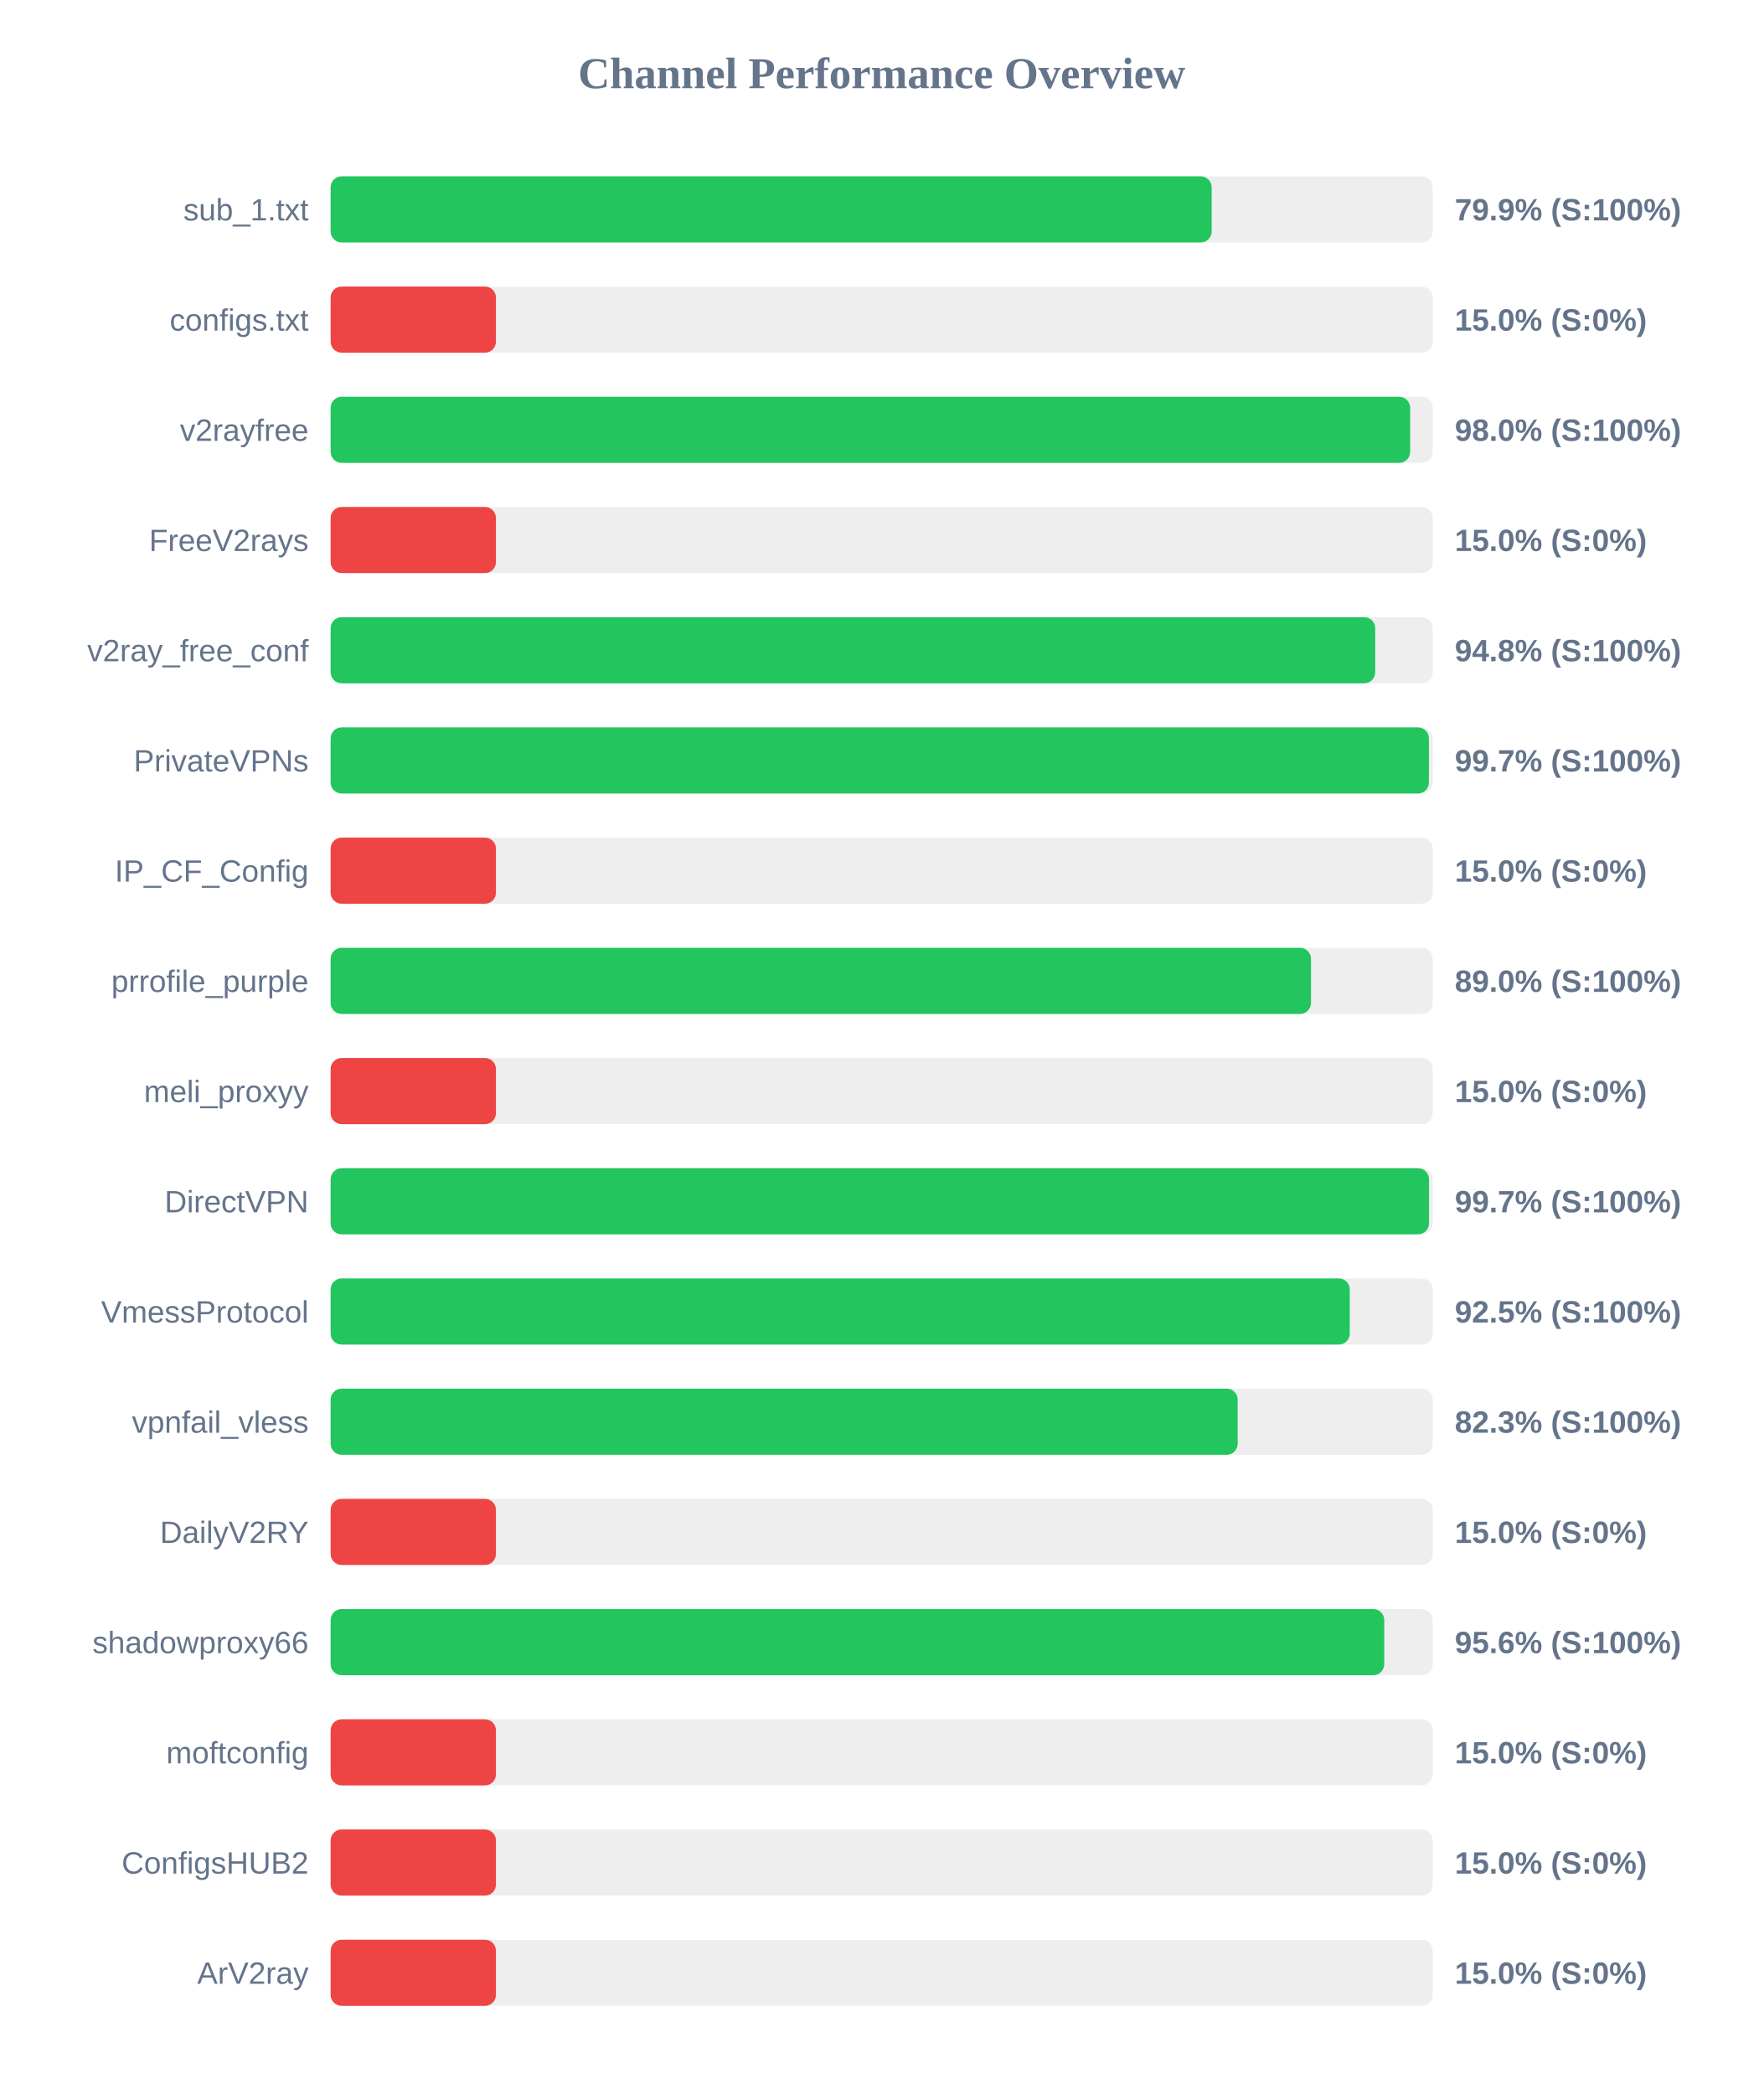
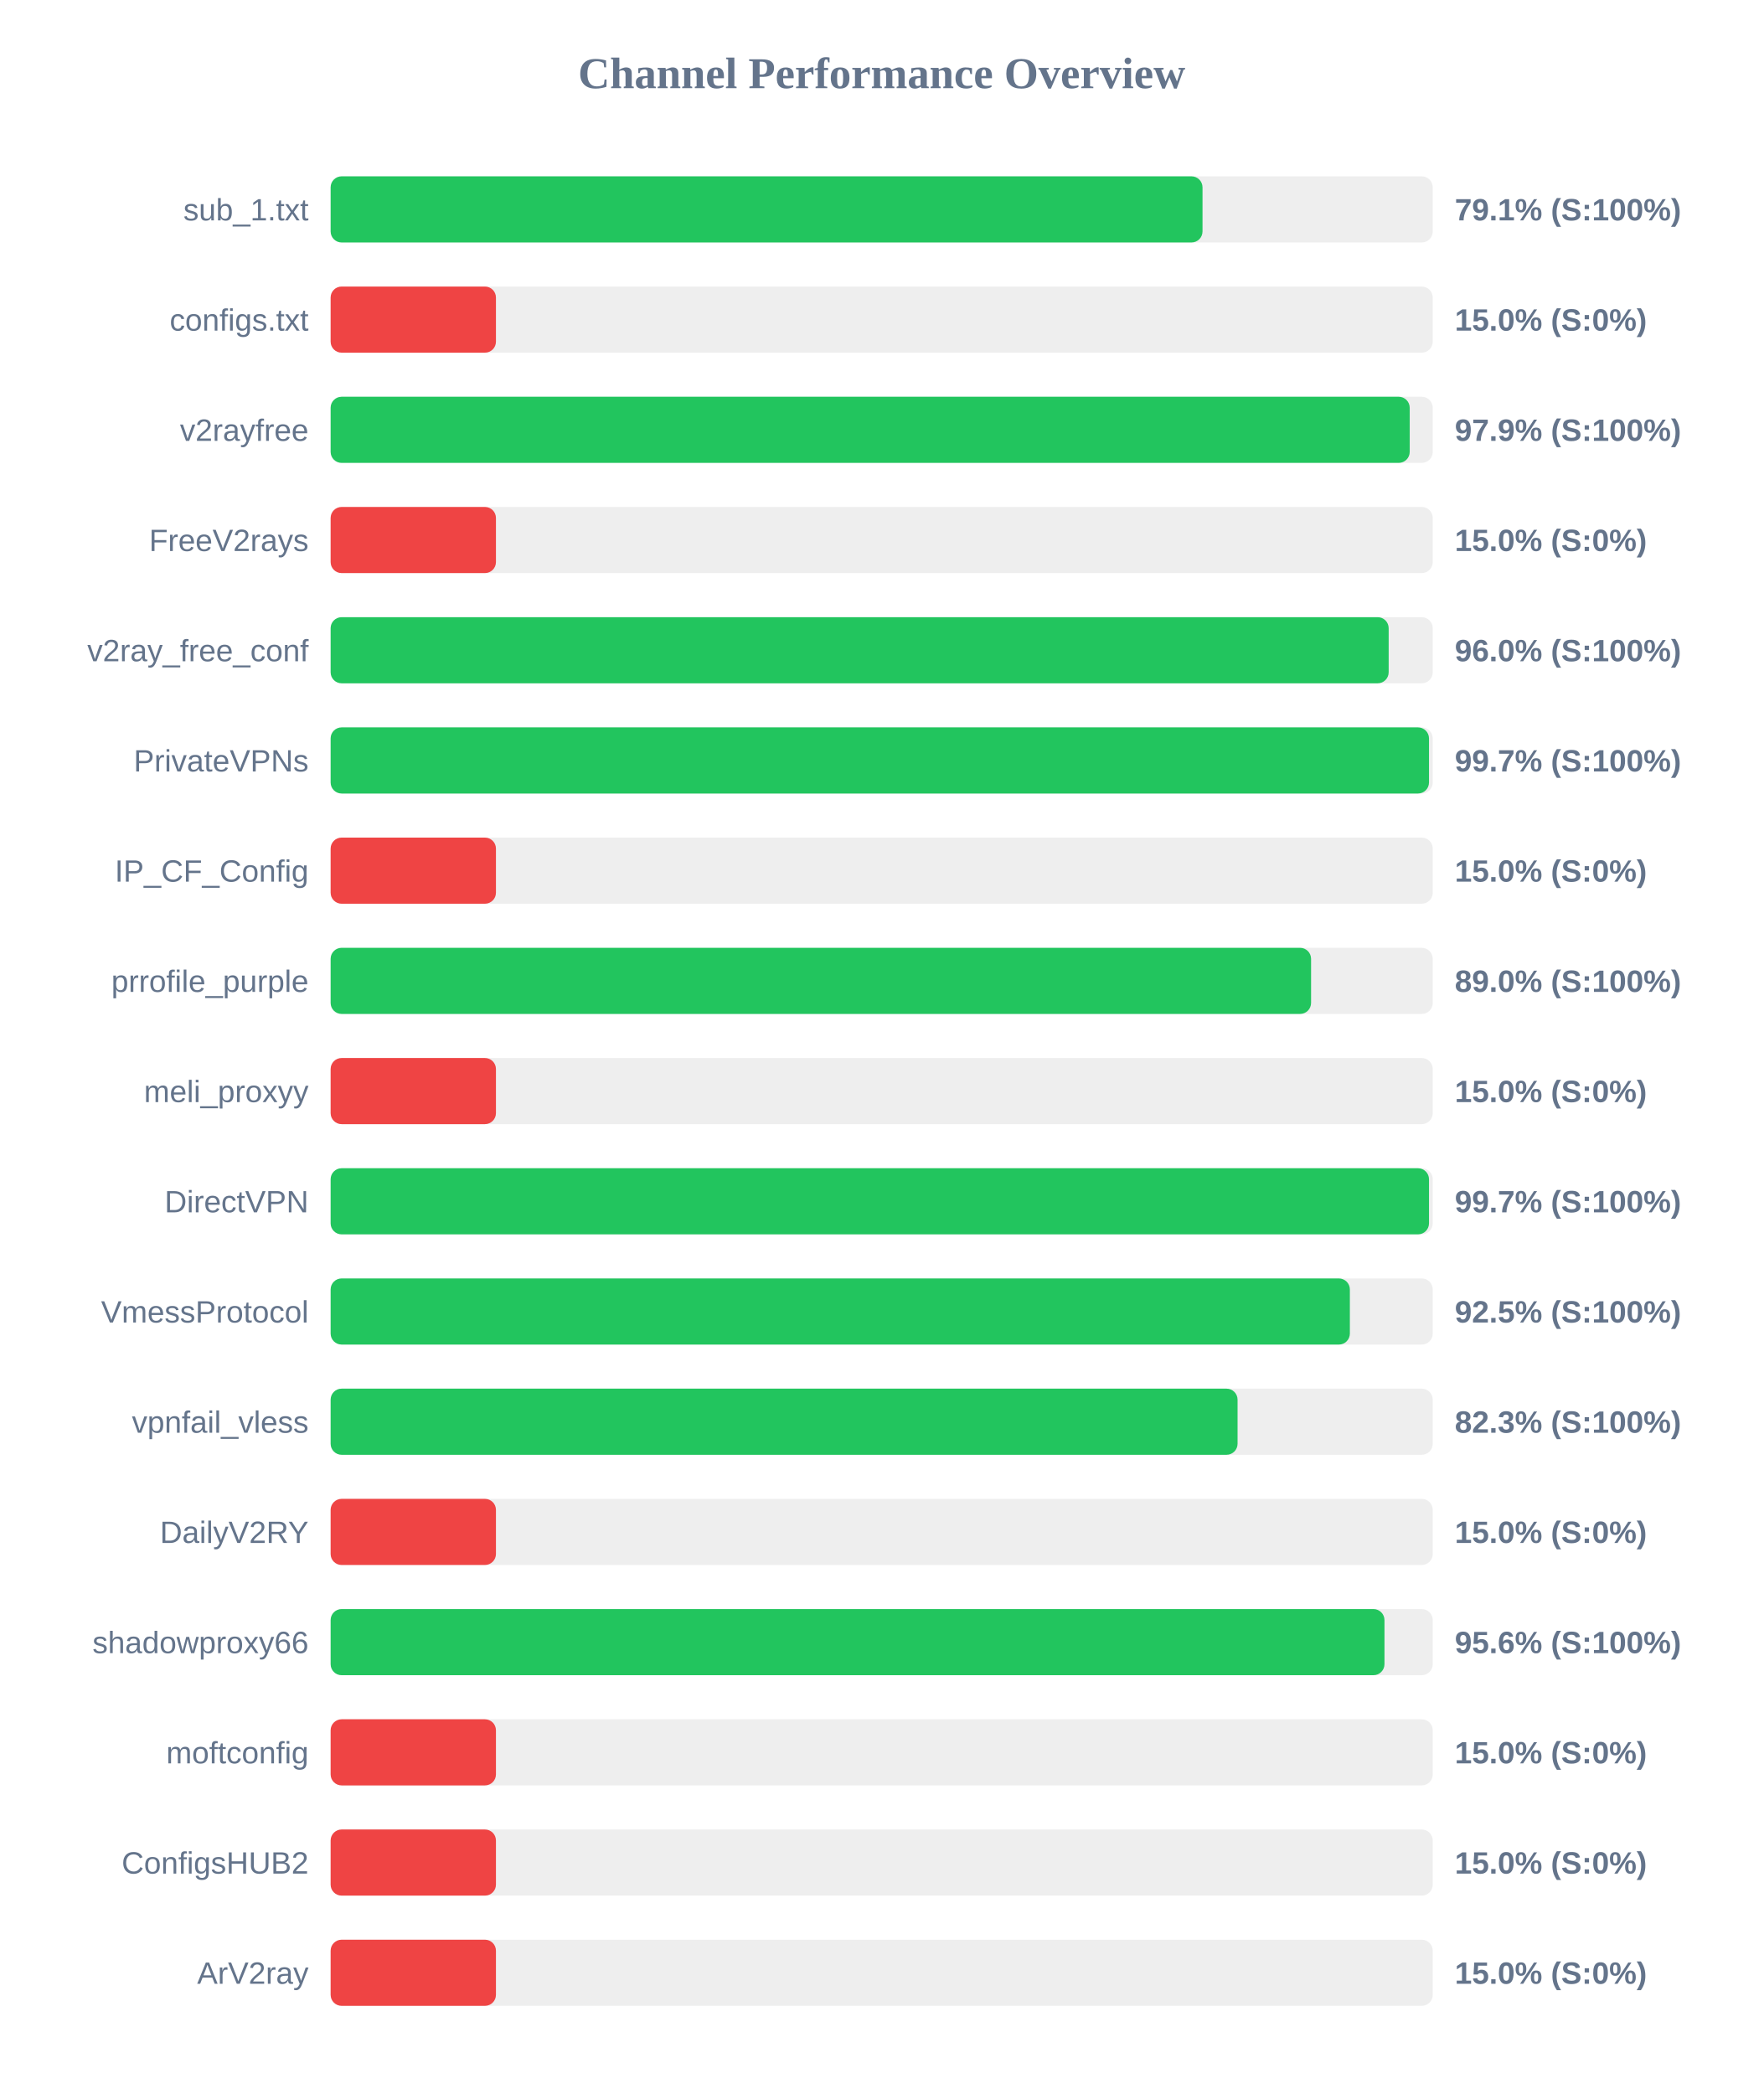
<svg xmlns="http://www.w3.org/2000/svg" width="800" height="950" version="1.1">
  <style>
        .row { font: 14px Arial; fill: #64748b; }
        .score { font: bold 14px Arial; fill: #64748b; }
    </style>
  <text x="400" y="40" text-anchor="middle" font-size="20px" font-weight="bold" fill="#64748b">Channel Performance Overview</text>
  <rect x="150" y="80" width="500" height="30" fill="#eee" rx="5" />
-   <rect x="150" y="80" width="399.7" height="30" fill="#22c55e" rx="5" />
+   <rect x="150" y="80" width="395.55" height="30" fill="#22c55e" rx="5" />
  <text x="140" y="100" text-anchor="end" class="row">sub_1.txt</text>
-   <text x="660" y="100" text-anchor="start" class="score">79.9% (S:100%)</text>
+   <text x="660" y="100" text-anchor="start" class="score">79.1% (S:100%)</text>
  <rect x="150" y="130" width="500" height="30" fill="#eee" rx="5" />
  <rect x="150" y="130" width="75.0" height="30" fill="#ef4444" rx="5" />
  <text x="140" y="150" text-anchor="end" class="row">configs.txt</text>
  <text x="660" y="150" text-anchor="start" class="score">15.0% (S:0%)</text>
  <rect x="150" y="180" width="500" height="30" fill="#eee" rx="5" />
-   <rect x="150" y="180" width="489.75" height="30" fill="#22c55e" rx="5" />
+   <rect x="150" y="180" width="489.55" height="30" fill="#22c55e" rx="5" />
  <text x="140" y="200" text-anchor="end" class="row">v2rayfree</text>
-   <text x="660" y="200" text-anchor="start" class="score">98.0% (S:100%)</text>
+   <text x="660" y="200" text-anchor="start" class="score">97.9% (S:100%)</text>
  <rect x="150" y="230" width="500" height="30" fill="#eee" rx="5" />
  <rect x="150" y="230" width="75.0" height="30" fill="#ef4444" rx="5" />
  <text x="140" y="250" text-anchor="end" class="row">FreeV2rays</text>
  <text x="660" y="250" text-anchor="start" class="score">15.0% (S:0%)</text>
  <rect x="150" y="280" width="500" height="30" fill="#eee" rx="5" />
-   <rect x="150" y="280" width="473.9" height="30" fill="#22c55e" rx="5" />
+   <rect x="150" y="280" width="480.0" height="30" fill="#22c55e" rx="5" />
  <text x="140" y="300" text-anchor="end" class="row">v2ray_free_conf</text>
-   <text x="660" y="300" text-anchor="start" class="score">94.8% (S:100%)</text>
+   <text x="660" y="300" text-anchor="start" class="score">96.0% (S:100%)</text>
  <rect x="150" y="330" width="500" height="30" fill="#eee" rx="5" />
-   <rect x="150" y="330" width="498.25" height="30" fill="#22c55e" rx="5" />
+   <rect x="150" y="330" width="498.3" height="30" fill="#22c55e" rx="5" />
  <text x="140" y="350" text-anchor="end" class="row">PrivateVPNs</text>
  <text x="660" y="350" text-anchor="start" class="score">99.7% (S:100%)</text>
  <rect x="150" y="380" width="500" height="30" fill="#eee" rx="5" />
  <rect x="150" y="380" width="75.0" height="30" fill="#ef4444" rx="5" />
  <text x="140" y="400" text-anchor="end" class="row">IP_CF_Config</text>
  <text x="660" y="400" text-anchor="start" class="score">15.0% (S:0%)</text>
  <rect x="150" y="430" width="500" height="30" fill="#eee" rx="5" />
-   <rect x="150" y="430" width="444.75" height="30" fill="#22c55e" rx="5" />
+   <rect x="150" y="430" width="444.8" height="30" fill="#22c55e" rx="5" />
  <text x="140" y="450" text-anchor="end" class="row">prrofile_purple</text>
  <text x="660" y="450" text-anchor="start" class="score">89.0% (S:100%)</text>
  <rect x="150" y="480" width="500" height="30" fill="#eee" rx="5" />
  <rect x="150" y="480" width="75.0" height="30" fill="#ef4444" rx="5" />
  <text x="140" y="500" text-anchor="end" class="row">meli_proxyy</text>
  <text x="660" y="500" text-anchor="start" class="score">15.0% (S:0%)</text>
  <rect x="150" y="530" width="500" height="30" fill="#eee" rx="5" />
  <rect x="150" y="530" width="498.3" height="30" fill="#22c55e" rx="5" />
  <text x="140" y="550" text-anchor="end" class="row">DirectVPN</text>
  <text x="660" y="550" text-anchor="start" class="score">99.7% (S:100%)</text>
  <rect x="150" y="580" width="500" height="30" fill="#eee" rx="5" />
-   <rect x="150" y="580" width="462.35" height="30" fill="#22c55e" rx="5" />
+   <rect x="150" y="580" width="462.4" height="30" fill="#22c55e" rx="5" />
  <text x="140" y="600" text-anchor="end" class="row">VmessProtocol</text>
  <text x="660" y="600" text-anchor="start" class="score">92.5% (S:100%)</text>
  <rect x="150" y="630" width="500" height="30" fill="#eee" rx="5" />
-   <rect x="150" y="630" width="411.5" height="30" fill="#22c55e" rx="5" />
+   <rect x="150" y="630" width="411.45" height="30" fill="#22c55e" rx="5" />
  <text x="140" y="650" text-anchor="end" class="row">vpnfail_vless</text>
  <text x="660" y="650" text-anchor="start" class="score">82.3% (S:100%)</text>
  <rect x="150" y="680" width="500" height="30" fill="#eee" rx="5" />
  <rect x="150" y="680" width="75.0" height="30" fill="#ef4444" rx="5" />
  <text x="140" y="700" text-anchor="end" class="row">DailyV2RY</text>
  <text x="660" y="700" text-anchor="start" class="score">15.0% (S:0%)</text>
  <rect x="150" y="730" width="500" height="30" fill="#eee" rx="5" />
-   <rect x="150" y="730" width="478.0" height="30" fill="#22c55e" rx="5" />
+   <rect x="150" y="730" width="478.1" height="30" fill="#22c55e" rx="5" />
  <text x="140" y="750" text-anchor="end" class="row">shadowproxy66</text>
  <text x="660" y="750" text-anchor="start" class="score">95.6% (S:100%)</text>
  <rect x="150" y="780" width="500" height="30" fill="#eee" rx="5" />
  <rect x="150" y="780" width="75.0" height="30" fill="#ef4444" rx="5" />
  <text x="140" y="800" text-anchor="end" class="row">moftconfig</text>
  <text x="660" y="800" text-anchor="start" class="score">15.0% (S:0%)</text>
  <rect x="150" y="830" width="500" height="30" fill="#eee" rx="5" />
  <rect x="150" y="830" width="75.0" height="30" fill="#ef4444" rx="5" />
  <text x="140" y="850" text-anchor="end" class="row">ConfigsHUB2</text>
  <text x="660" y="850" text-anchor="start" class="score">15.0% (S:0%)</text>
  <rect x="150" y="880" width="500" height="30" fill="#eee" rx="5" />
  <rect x="150" y="880" width="75.0" height="30" fill="#ef4444" rx="5" />
  <text x="140" y="900" text-anchor="end" class="row">ArV2ray</text>
  <text x="660" y="900" text-anchor="start" class="score">15.0% (S:0%)</text>
</svg>
